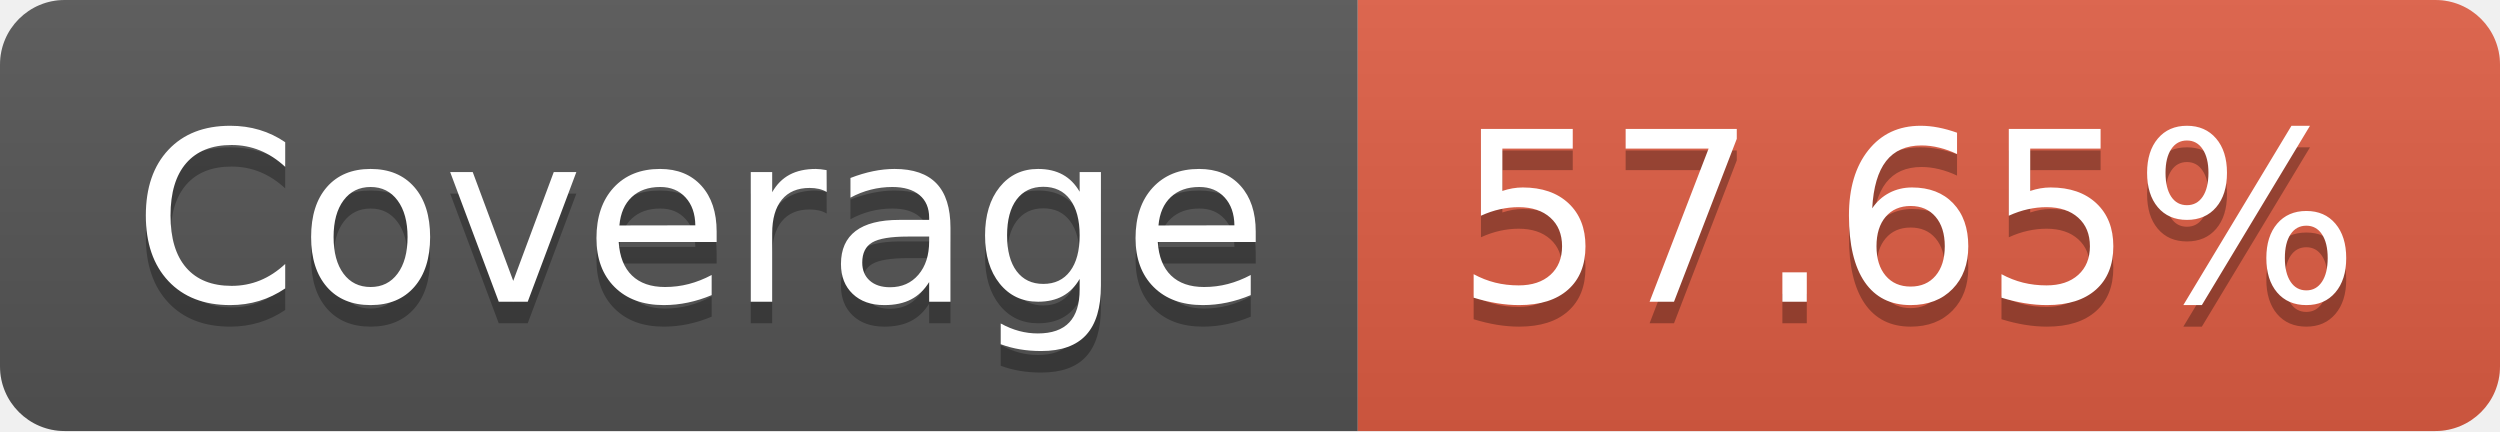
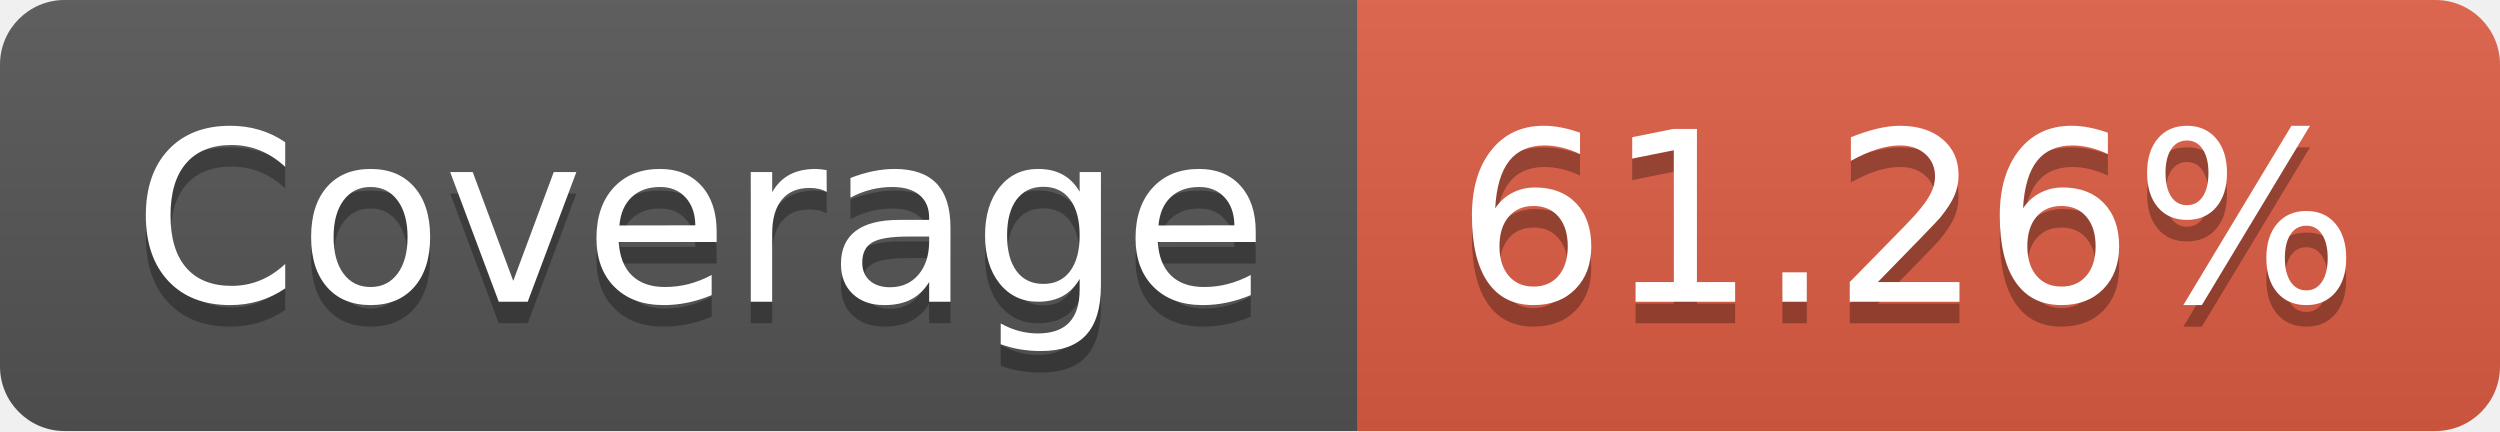
- <svg xmlns="http://www.w3.org/2000/svg" width="116" height="20" role="img" aria-label="Coverage: 57.65%">
+ <svg xmlns="http://www.w3.org/2000/svg" width="116" height="20" role="img" aria-label="Coverage: 61.26%">
  <linearGradient id="s" x2="0" y2="100%">
    <stop offset="0" stop-color="#bbb" stop-opacity=".1" />
    <stop offset="1" stop-opacity=".1" />
  </linearGradient>
  <clipPath id="r">
    <rect width="116" height="20" rx="3" fill="#fff" />
  </clipPath>
  <g clip-path="url(#r)">
    <rect width="63" height="20" fill="#555" />
    <rect x="63" width="53" height="20" fill="#e05d44" />
    <rect width="116" height="20" fill="url(#s)" />
  </g>
  <g fill="#fff" text-anchor="middle" font-family="Verdana,Geneva,DejaVu Sans,sans-serif" text-rendering="geometricPrecision" font-size="110">
    <text aria-hidden="true" x="325" y="150" fill="#010101" fill-opacity=".3" transform="scale(.1)" textLength="530">Coverage</text>
    <text x="325" y="140" transform="scale(.1)" fill="#fff" textLength="530">Coverage</text>
-     <text aria-hidden="true" x="885" y="150" fill="#010101" fill-opacity=".3" transform="scale(.1)" textLength="430">57.65%</text>
-     <text x="885" y="140" transform="scale(.1)" fill="#fff" textLength="430">57.65%</text>
+     <text aria-hidden="true" x="885" y="150" fill="#010101" fill-opacity=".3" transform="scale(.1)" textLength="430">61.26%</text>
+     <text x="885" y="140" transform="scale(.1)" fill="#fff" textLength="430">61.26%</text>
  </g>
</svg>
